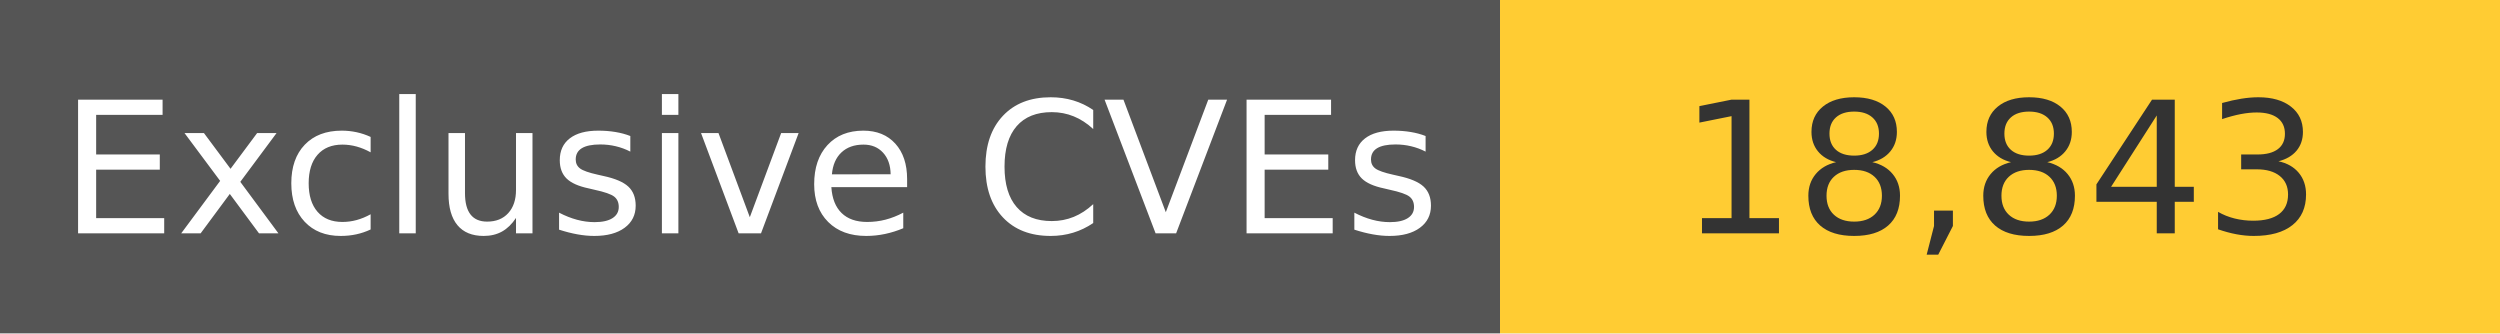
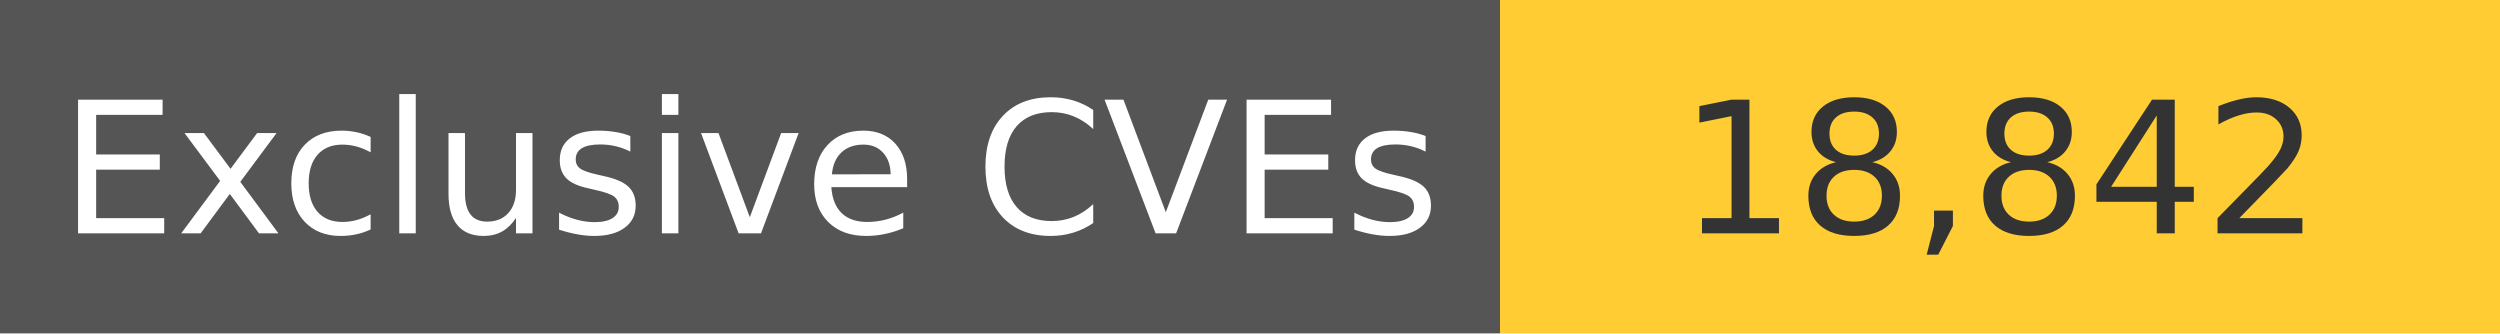
<svg xmlns="http://www.w3.org/2000/svg" width="150" height="20" role="img">
  <linearGradient id="s" x2="0" y2="100%">
    <stop offset="0" stop-color="#bbb" stop-opacity=".1" />
    <stop offset="1" stop-opacity=".1" />
  </linearGradient>
  <g>
    <rect width="90" height="20" fill="#555" />
    <rect x="90" width="267" height="20" fill="#ffcc33" />
  </g>
  <g fill="#fff" text-anchor="middle" font-family="Verdana,Geneva,DejaVu Sans,sans-serif" text-rendering="geometricPrecision" font-size="110">
    <text x="450" y="140" transform="scale(.1)" fill="#fff">
            Exclusive CVEs
        </text>
    <text x="1200" y="140" transform="scale(.1)" fill="#333">
-             18,843
+             18,842
        </text>
  </g>
</svg>
